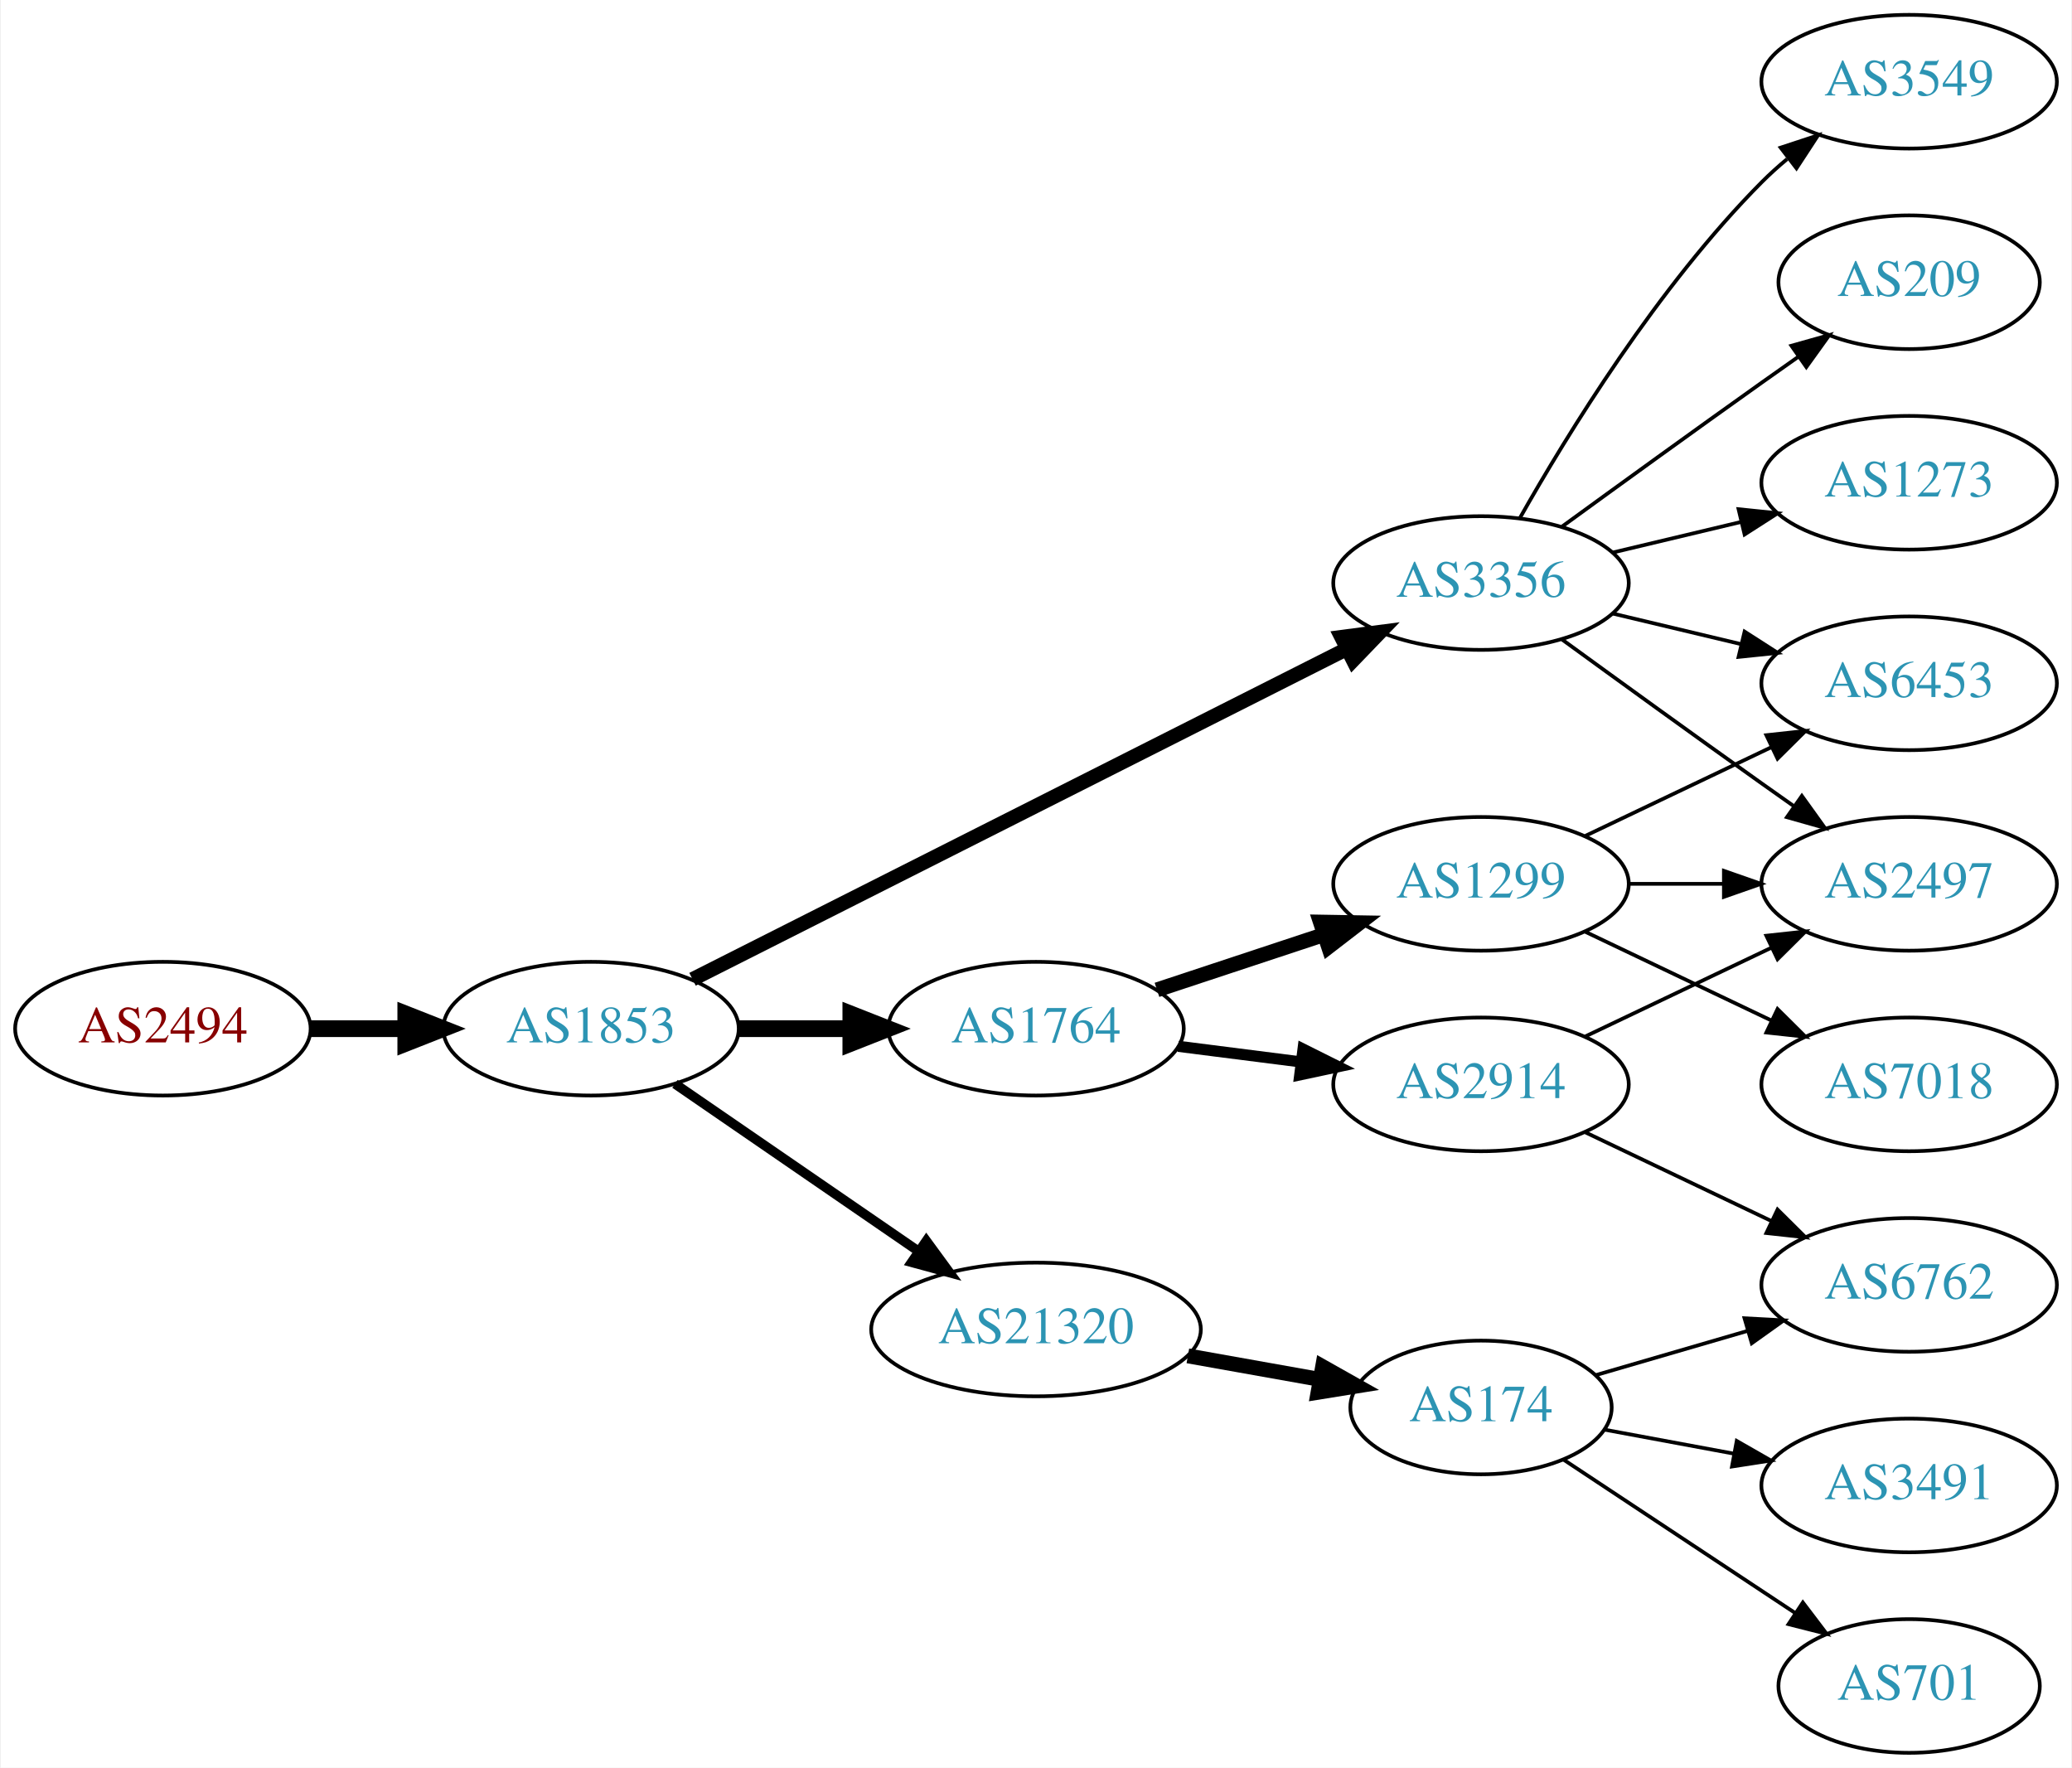
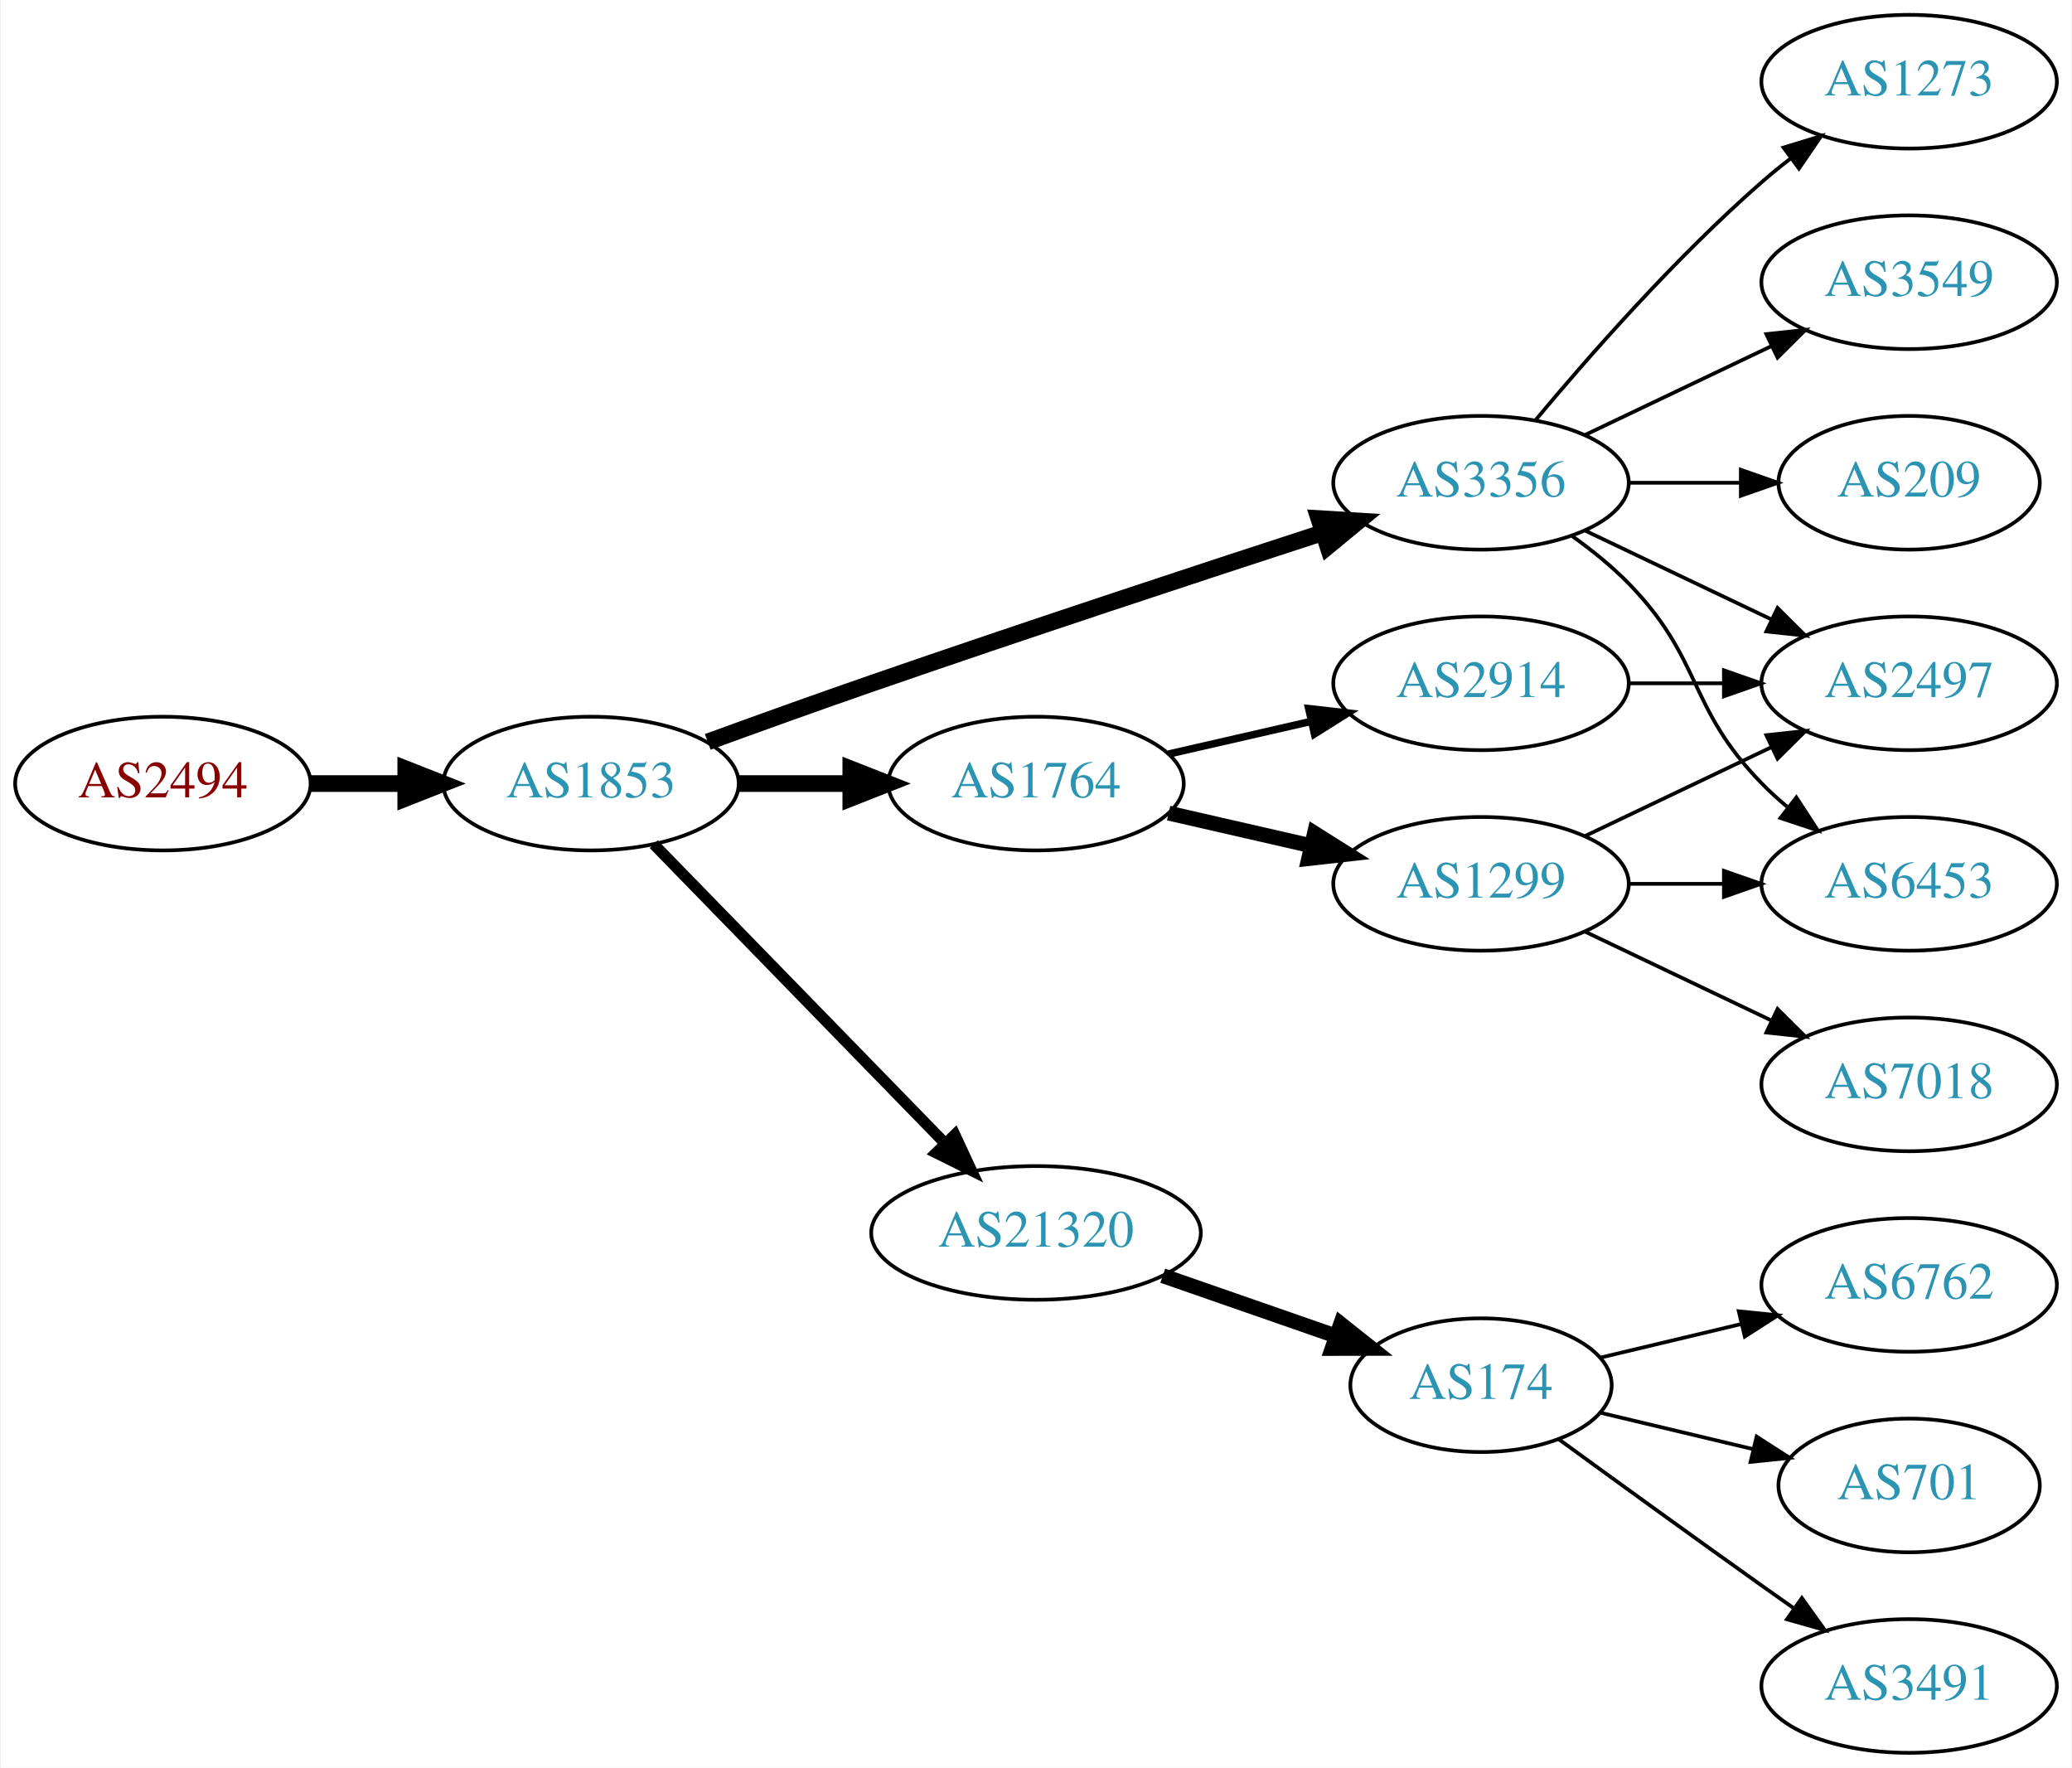
<svg xmlns="http://www.w3.org/2000/svg" xmlns:xlink="http://www.w3.org/1999/xlink" width="558pt" height="476pt" viewBox="0.00 0.00 557.56 476.00">
  <g id="graph0" class="graph" transform="scale(1 1) rotate(0) translate(4 472)">
    <polygon fill="white" stroke="none" points="-4,4 -4,-472 553.564,-472 553.564,4 -4,4" />
    <g id="node1" class="node">
      <g id="a_node1">
        <a xlink:href="/asn/2494" xlink:title="AS2494 ~ MUWNET Autonomous System [AT]">
-           <ellipse fill="#ffffff" stroke="black" cx="39.647" cy="-195" rx="39.794" ry="18" />
-           <text text-anchor="middle" x="39.647" y="-191.3" font-family="Times,serif" font-size="14.00" fill="#880000">AS2494</text>
+           <ellipse fill="#ffffff" stroke="black" cx="39.647" cy="-261" rx="39.794" ry="18" />
+           <text text-anchor="middle" x="39.647" y="-257.3" font-family="Times,serif" font-size="14.00" fill="#880000">AS2494</text>
        </a>
      </g>
    </g>
    <g id="node2" class="node">
      <g id="a_node2">
        <a xlink:href="/asn/1853" xlink:title="AS1853 ~ ACOnet Backbone [AT]">
-           <ellipse fill="#ffffff" stroke="black" cx="154.939" cy="-195" rx="39.794" ry="18" />
-           <text text-anchor="middle" x="154.939" y="-191.3" font-family="Times,serif" font-size="14.00" fill="#2c94b3">AS1853</text>
+           <ellipse fill="#ffffff" stroke="black" cx="154.939" cy="-261" rx="39.794" ry="18" />
+           <text text-anchor="middle" x="154.939" y="-257.3" font-family="Times,serif" font-size="14.00" fill="#2c94b3">AS1853</text>
        </a>
      </g>
    </g>
    <g id="edge1" class="edge">
-       <path fill="none" stroke="black" stroke-width="4.5" d="M79.319,-195C87.522,-195 96.286,-195 104.818,-195" />
-       <polygon fill="black" stroke="black" stroke-width="4.5" points="105.057,-198.938 115.057,-195 105.057,-191.063 105.057,-198.938" />
+       <path fill="none" stroke="black" stroke-width="4.5" d="M79.319,-261C87.522,-261 96.286,-261 104.818,-261" />
+       <polygon fill="black" stroke="black" stroke-width="4.5" points="105.057,-264.938 115.057,-261 105.057,-257.063 105.057,-264.938" />
    </g>
    <g id="node3" class="node">
      <g id="a_node3">
-         <a xlink:href="/asn/1764" xlink:title="AS1764 ~ NEXTLAYER-AS [AT]">
-           <ellipse fill="#ffffff" stroke="black" cx="274.782" cy="-195" rx="39.794" ry="18" />
-           <text text-anchor="middle" x="274.782" y="-191.3" font-family="Times,serif" font-size="14.00" fill="#2c94b3">AS1764</text>
+         <a xlink:href="/asn/3356" xlink:title="AS3356 ~ Level 3 Parent, LLC [US]">
+           <ellipse fill="#ffffff" stroke="black" cx="394.625" cy="-342" rx="39.794" ry="18" />
+           <text text-anchor="middle" x="394.625" y="-338.3" font-family="Times,serif" font-size="14.00" fill="#2c94b3">AS3356</text>
        </a>
      </g>
    </g>
    <g id="edge2" class="edge">
-       <path fill="none" stroke="black" stroke-width="4.5" d="M194.852,-195C204.405,-195 214.755,-195 224.718,-195" />
-       <polygon fill="black" stroke="black" stroke-width="4.5" points="224.91,-198.938 234.91,-195 224.91,-191.063 224.91,-198.938" />
+       <path fill="none" stroke="black" stroke-width="4.5" d="M186.38,-272.223C199.89,-277.149 216.001,-282.948 230.586,-288 271.695,-302.24 318.906,-317.789 351.909,-328.529" />
+       <polygon fill="black" stroke="black" stroke-width="4.5" points="350.945,-332.356 361.672,-331.701 353.378,-324.867 350.945,-332.356" />
    </g>
    <g id="node4" class="node">
      <g id="a_node4">
-         <a xlink:href="/asn/21320" xlink:title="AS21320 ~ GEANT Vereniging [EU]">
-           <ellipse fill="#ffffff" stroke="black" cx="274.782" cy="-114" rx="44.393" ry="18" />
-           <text text-anchor="middle" x="274.782" y="-110.3" font-family="Times,serif" font-size="14.00" fill="#2c94b3">AS21320</text>
+         <a xlink:href="/asn/1764" xlink:title="AS1764 ~ NEXTLAYER-AS [AT]">
+           <ellipse fill="#ffffff" stroke="black" cx="274.782" cy="-261" rx="39.794" ry="18" />
+           <text text-anchor="middle" x="274.782" y="-257.3" font-family="Times,serif" font-size="14.00" fill="#2c94b3">AS1764</text>
        </a>
      </g>
    </g>
    <g id="edge3" class="edge">
-       <path fill="none" stroke="black" stroke-width="2.571" d="M177.554,-180.143C195.926,-167.515 222.519,-149.236 243.095,-135.093" />
-       <polygon fill="black" stroke="black" stroke-width="2.571" points="245.246,-137.862 251.504,-129.313 241.281,-132.093 245.246,-137.862" />
+       <path fill="none" stroke="black" stroke-width="4.5" d="M194.852,-261C204.405,-261 214.755,-261 224.718,-261" />
+       <polygon fill="black" stroke="black" stroke-width="4.5" points="224.91,-264.938 234.91,-261 224.91,-257.063 224.91,-264.938" />
    </g>
    <g id="node5" class="node">
      <g id="a_node5">
-         <a xlink:href="/asn/3356" xlink:title="AS3356 ~ Level 3 Parent, LLC [US]">
-           <ellipse fill="#ffffff" stroke="black" cx="394.625" cy="-315" rx="39.794" ry="18" />
-           <text text-anchor="middle" x="394.625" y="-311.3" font-family="Times,serif" font-size="14.00" fill="#2c94b3">AS3356</text>
+         <a xlink:href="/asn/21320" xlink:title="AS21320 ~ GEANT Vereniging [EU]">
+           <ellipse fill="#ffffff" stroke="black" cx="274.782" cy="-140" rx="44.393" ry="18" />
+           <text text-anchor="middle" x="274.782" y="-136.3" font-family="Times,serif" font-size="14.00" fill="#2c94b3">AS21320</text>
        </a>
      </g>
    </g>
    <g id="edge4" class="edge">
-       <path fill="none" stroke="black" stroke-width="3.857" d="M182.284,-208.301C225.23,-229.983 310.35,-272.957 358.426,-297.229" />
-       <polygon fill="black" stroke="black" stroke-width="3.857" points="357.02,-300.44 367.524,-301.823 360.175,-294.191 357.02,-300.44" />
+       <path fill="none" stroke="black" stroke-width="3" d="M171.832,-244.681C192.014,-223.959 227.003,-188.033 250.275,-164.137" />
+       <polygon fill="black" stroke="black" stroke-width="3" points="252.915,-166.442 257.385,-156.836 247.9,-161.558 252.915,-166.442" />
    </g>
    <g id="node6" class="node">
      <g id="a_node6">
-         <a xlink:href="/asn/2914" xlink:title="AS2914 ~ NTT America, Inc. [US]">
-           <ellipse fill="#ffffff" stroke="black" cx="394.625" cy="-180" rx="39.794" ry="18" />
-           <text text-anchor="middle" x="394.625" y="-176.3" font-family="Times,serif" font-size="14.00" fill="#2c94b3">AS2914</text>
+         <a xlink:href="/asn/1273" xlink:title="AS1273 ~ Vodafone Group PLC [EU]">
+           <ellipse fill="#ffffff" stroke="black" cx="509.918" cy="-450" rx="39.794" ry="18" />
+           <text text-anchor="middle" x="509.918" y="-446.3" font-family="Times,serif" font-size="14.00" fill="#2c94b3">AS1273</text>
        </a>
      </g>
    </g>
    <g id="edge5" class="edge">
-       <path fill="none" stroke="black" stroke-width="3" d="M313.068,-190.254C323.6,-188.913 335.203,-187.436 346.243,-186.031" />
-       <polygon fill="black" stroke="black" stroke-width="3" points="346.699,-189.501 356.177,-184.767 345.815,-182.558 346.699,-189.501" />
+       <path fill="none" stroke="black" d="M409.255,-358.817C423.537,-375.929 447.084,-402.745 470.271,-423 472.737,-425.154 475.375,-427.294 478.073,-429.372" />
+       <polygon fill="black" stroke="black" points="476.098,-432.264 486.227,-435.37 480.246,-426.625 476.098,-432.264" />
    </g>
    <g id="node7" class="node">
      <g id="a_node7">
+         <a xlink:href="/asn/6453" xlink:title="AS6453 ~ TATA COMMUNICATIONS (AMERICA) INC [US]">
+           <ellipse fill="#ffffff" stroke="black" cx="509.918" cy="-234" rx="39.794" ry="18" />
+           <text text-anchor="middle" x="509.918" y="-230.3" font-family="Times,serif" font-size="14.00" fill="#2c94b3">AS6453</text>
+         </a>
+       </g>
+     </g>
+     <g id="edge6" class="edge">
+       <path fill="none" stroke="black" d="M419.219,-327.611C424.475,-323.852 429.806,-319.563 434.271,-315 454.443,-294.383 450.099,-281.617 470.271,-261 472.364,-258.861 474.647,-256.782 477.024,-254.79" />
+       <polygon fill="black" stroke="black" points="479.542,-257.268 485.323,-248.389 475.267,-251.725 479.542,-257.268" />
+     </g>
+     <g id="node8" class="node">
+       <g id="a_node8">
+         <a xlink:href="/asn/3549" xlink:title="AS3549 ~ Level 3 Parent, LLC [US]">
+           <ellipse fill="#ffffff" stroke="black" cx="509.918" cy="-396" rx="39.794" ry="18" />
+           <text text-anchor="middle" x="509.918" y="-392.3" font-family="Times,serif" font-size="14.00" fill="#2c94b3">AS3549</text>
+         </a>
+       </g>
+     </g>
+     <g id="edge7" class="edge">
+       <path fill="none" stroke="black" d="M422.761,-354.934C437.755,-362.081 456.576,-371.052 472.799,-378.785" />
+       <polygon fill="black" stroke="black" points="471.469,-382.028 482.002,-383.171 474.481,-375.709 471.469,-382.028" />
+     </g>
+     <g id="node9" class="node">
+       <g id="a_node9">
+         <a xlink:href="/asn/209" xlink:title="AS209 ~ CenturyLink Communications, LLC [US]">
+           <ellipse fill="#ffffff" stroke="black" cx="509.918" cy="-342" rx="35.194" ry="18" />
+           <text text-anchor="middle" x="509.918" y="-338.3" font-family="Times,serif" font-size="14.00" fill="#2c94b3">AS209</text>
+         </a>
+       </g>
+     </g>
+     <g id="edge8" class="edge">
+       <path fill="none" stroke="black" d="M434.297,-342C444.002,-342 454.493,-342 464.456,-342" />
+       <polygon fill="black" stroke="black" points="464.592,-345.5 474.592,-342 464.592,-338.5 464.592,-345.5" />
+     </g>
+     <g id="node10" class="node">
+       <g id="a_node10">
+         <a xlink:href="/asn/2497" xlink:title="AS2497 ~ Internet Initiative Japan Inc. [JP]">
+           <ellipse fill="#ffffff" stroke="black" cx="509.918" cy="-288" rx="39.794" ry="18" />
+           <text text-anchor="middle" x="509.918" y="-284.3" font-family="Times,serif" font-size="14.00" fill="#2c94b3">AS2497</text>
+         </a>
+       </g>
+     </g>
+     <g id="edge9" class="edge">
+       <path fill="none" stroke="black" d="M422.761,-329.066C437.755,-321.919 456.576,-312.948 472.799,-305.215" />
+       <polygon fill="black" stroke="black" points="474.481,-308.291 482.002,-300.829 471.469,-301.972 474.481,-308.291" />
+     </g>
+     <g id="node11" class="node">
+       <g id="a_node11">
        <a xlink:href="/asn/1299" xlink:title="AS1299 ~ Telia Carrier [EU]">
          <ellipse fill="#ffffff" stroke="black" cx="394.625" cy="-234" rx="39.794" ry="18" />
          <text text-anchor="middle" x="394.625" y="-230.3" font-family="Times,serif" font-size="14.00" fill="#2c94b3">AS1299</text>
        </a>
      </g>
    </g>
-     <g id="edge6" class="edge">
-       <path fill="none" stroke="black" stroke-width="4" d="M307.362,-205.451C321.099,-209.998 337.385,-215.387 352.085,-220.252" />
-       <polygon fill="black" stroke="black" stroke-width="4" points="351.364,-223.701 361.958,-223.52 353.564,-217.055 351.364,-223.701" />
-     </g>
-     <g id="node8" class="node">
-       <g id="a_node8">
-         <a xlink:href="/asn/174" xlink:title="AS174 ~ Cogent Communications [US]">
-           <ellipse fill="#ffffff" stroke="black" cx="394.625" cy="-93" rx="35.194" ry="18" />
-           <text text-anchor="middle" x="394.625" y="-89.3" font-family="Times,serif" font-size="14.00" fill="#2c94b3">AS174</text>
-         </a>
-       </g>
-     </g>
-     <g id="edge7" class="edge">
-       <path fill="none" stroke="black" stroke-width="4" d="M315.678,-106.89C327.143,-104.847 339.684,-102.612 351.291,-100.544" />
-       <polygon fill="black" stroke="black" stroke-width="4" points="351.969,-103.978 361.199,-98.778 350.74,-97.087 351.969,-103.978" />
-     </g>
-     <g id="node9" class="node">
-       <g id="a_node9">
-         <a xlink:href="/asn/3549" xlink:title="AS3549 ~ Level 3 Parent, LLC [US]">
-           <ellipse fill="#ffffff" stroke="black" cx="509.918" cy="-450" rx="39.794" ry="18" />
-           <text text-anchor="middle" x="509.918" y="-446.3" font-family="Times,serif" font-size="14.00" fill="#2c94b3">AS3549</text>
-         </a>
-       </g>
-     </g>
-     <g id="edge8" class="edge">
-       <path fill="none" stroke="black" d="M405.084,-332.49C417.866,-355.096 442.298,-394.886 470.271,-423 472.382,-425.121 474.678,-427.188 477.063,-429.171" />
-       <polygon fill="black" stroke="black" points="475.316,-432.242 485.379,-435.556 479.579,-426.69 475.316,-432.242" />
-     </g>
-     <g id="node10" class="node">
-       <g id="a_node10">
-         <a xlink:href="/asn/6453" xlink:title="AS6453 ~ TATA COMMUNICATIONS (AMERICA) INC [US]">
-           <ellipse fill="#ffffff" stroke="black" cx="509.918" cy="-288" rx="39.794" ry="18" />
-           <text text-anchor="middle" x="509.918" y="-284.3" font-family="Times,serif" font-size="14.00" fill="#2c94b3">AS6453</text>
-         </a>
-       </g>
-     </g>
-     <g id="edge9" class="edge">
-       <path fill="none" stroke="black" d="M430.232,-306.752C441.103,-304.162 453.257,-301.265 464.7,-298.538" />
-       <polygon fill="black" stroke="black" points="465.606,-301.92 474.522,-296.197 463.983,-295.111 465.606,-301.92" />
-     </g>
-     <g id="node11" class="node">
-       <g id="a_node11">
-         <a xlink:href="/asn/209" xlink:title="AS209 ~ CenturyLink Communications, LLC [US]">
-           <ellipse fill="#ffffff" stroke="black" cx="509.918" cy="-396" rx="35.194" ry="18" />
-           <text text-anchor="middle" x="509.918" y="-392.3" font-family="Times,serif" font-size="14.00" fill="#2c94b3">AS209</text>
-         </a>
-       </g>
-     </g>
    <g id="edge10" class="edge">
-       <path fill="none" stroke="black" d="M416.473,-330.222C431.407,-341.091 452.02,-356.025 470.271,-369 473.481,-371.282 476.85,-373.661 480.205,-376.018" />
-       <polygon fill="black" stroke="black" points="478.217,-378.899 488.416,-381.77 482.233,-373.166 478.217,-378.899" />
+       <path fill="none" stroke="black" stroke-width="4" d="M310.501,-253.045C322.501,-250.296 336.122,-247.175 348.815,-244.267" />
+       <polygon fill="black" stroke="black" stroke-width="4" points="349.78,-247.636 358.746,-241.991 348.217,-240.813 349.78,-247.636" />
    </g>
    <g id="node12" class="node">
      <g id="a_node12">
-         <a xlink:href="/asn/1273" xlink:title="AS1273 ~ Vodafone Group PLC [EU]">
-           <ellipse fill="#ffffff" stroke="black" cx="509.918" cy="-342" rx="39.794" ry="18" />
-           <text text-anchor="middle" x="509.918" y="-338.3" font-family="Times,serif" font-size="14.00" fill="#2c94b3">AS1273</text>
+         <a xlink:href="/asn/2914" xlink:title="AS2914 ~ NTT America, Inc. [US]">
+           <ellipse fill="#ffffff" stroke="black" cx="394.625" cy="-288" rx="39.794" ry="18" />
+           <text text-anchor="middle" x="394.625" y="-284.3" font-family="Times,serif" font-size="14.00" fill="#2c94b3">AS2914</text>
        </a>
      </g>
    </g>
    <g id="edge11" class="edge">
-       <path fill="none" stroke="black" d="M430.232,-323.248C441.103,-325.838 453.257,-328.735 464.7,-331.462" />
-       <polygon fill="black" stroke="black" points="463.983,-334.889 474.522,-333.803 465.606,-328.08 463.983,-334.889" />
+       <path fill="none" stroke="black" stroke-width="2" d="M310.501,-268.955C322.501,-271.704 336.122,-274.825 348.815,-277.733" />
+       <polygon fill="black" stroke="black" stroke-width="2" points="348.217,-281.187 358.746,-280.009 349.78,-274.364 348.217,-281.187" />
    </g>
    <g id="node13" class="node">
      <g id="a_node13">
-         <a xlink:href="/asn/2497" xlink:title="AS2497 ~ Internet Initiative Japan Inc. [JP]">
-           <ellipse fill="#ffffff" stroke="black" cx="509.918" cy="-234" rx="39.794" ry="18" />
-           <text text-anchor="middle" x="509.918" y="-230.3" font-family="Times,serif" font-size="14.00" fill="#2c94b3">AS2497</text>
+         <a xlink:href="/asn/174" xlink:title="AS174 ~ Cogent Communications [US]">
+           <ellipse fill="#ffffff" stroke="black" cx="394.625" cy="-99" rx="35.194" ry="18" />
+           <text text-anchor="middle" x="394.625" y="-95.3" font-family="Times,serif" font-size="14.00" fill="#2c94b3">AS174</text>
        </a>
      </g>
    </g>
    <g id="edge12" class="edge">
-       <path fill="none" stroke="black" d="M416.473,-299.778C431.407,-288.909 452.02,-273.975 470.271,-261 473.091,-258.995 476.034,-256.915 478.983,-254.841" />
-       <polygon fill="black" stroke="black" points="481.029,-257.681 487.207,-249.074 477.01,-251.95 481.029,-257.681" />
+       <path fill="none" stroke="black" stroke-width="4" d="M308.921,-128.47C323.441,-123.419 340.562,-117.462 355.597,-112.23" />
+       <polygon fill="black" stroke="black" stroke-width="4" points="356.834,-115.506 365.129,-108.914 354.534,-108.895 356.834,-115.506" />
+     </g>
+     <g id="edge19" class="edge">
+       <path fill="none" stroke="black" d="M434.297,-234C442.5,-234 451.264,-234 459.796,-234" />
+       <polygon fill="black" stroke="black" points="460.035,-237.5 470.035,-234 460.035,-230.5 460.035,-237.5" />
+     </g>
+     <g id="edge18" class="edge">
+       <path fill="none" stroke="black" d="M422.761,-246.934C437.755,-254.081 456.576,-263.052 472.799,-270.785" />
+       <polygon fill="black" stroke="black" points="471.469,-274.028 482.002,-275.171 474.481,-267.709 471.469,-274.028" />
+     </g>
+     <g id="node17" class="node">
+       <g id="a_node17">
+         <a xlink:href="/asn/7018" xlink:title="AS7018 ~ AT&amp;T Services, Inc. [US]">
+           <ellipse fill="#ffffff" stroke="black" cx="509.918" cy="-180" rx="39.794" ry="18" />
+           <text text-anchor="middle" x="509.918" y="-176.3" font-family="Times,serif" font-size="14.00" fill="#2c94b3">AS7018</text>
+         </a>
+       </g>
    </g>
    <g id="edge17" class="edge">
-       <path fill="none" stroke="black" d="M422.761,-192.934C437.755,-200.081 456.576,-209.052 472.799,-216.785" />
-       <polygon fill="black" stroke="black" points="471.469,-220.028 482.002,-221.171 474.481,-213.709 471.469,-220.028" />
-     </g>
-     <g id="node15" class="node">
-       <g id="a_node15">
+       <path fill="none" stroke="black" d="M422.761,-221.066C437.755,-213.919 456.576,-204.948 472.799,-197.215" />
+       <polygon fill="black" stroke="black" points="474.481,-200.291 482.002,-192.829 471.469,-193.972 474.481,-200.291" />
+     </g>
+     <g id="edge16" class="edge">
+       <path fill="none" stroke="black" d="M434.297,-288C442.5,-288 451.264,-288 459.796,-288" />
+       <polygon fill="black" stroke="black" points="460.035,-291.5 470.035,-288 460.035,-284.5 460.035,-291.5" />
+     </g>
+     <g id="node14" class="node">
+       <g id="a_node14">
        <a xlink:href="/asn/6762" xlink:title="AS6762 ~ TELECOM ITALIA SPARKLE S.p.A. [IT]">
          <ellipse fill="#ffffff" stroke="black" cx="509.918" cy="-126" rx="39.794" ry="18" />
          <text text-anchor="middle" x="509.918" y="-122.3" font-family="Times,serif" font-size="14.00" fill="#2c94b3">AS6762</text>
        </a>
      </g>
    </g>
-     <g id="edge16" class="edge">
-       <path fill="none" stroke="black" d="M422.761,-167.066C437.755,-159.919 456.576,-150.948 472.799,-143.215" />
-       <polygon fill="black" stroke="black" points="474.481,-146.291 482.002,-138.829 471.469,-139.972 474.481,-146.291" />
+     <g id="edge13" class="edge">
+       <path fill="none" stroke="black" d="M426.882,-106.449C438.562,-109.233 452.058,-112.449 464.687,-115.459" />
+       <polygon fill="black" stroke="black" points="464.04,-118.903 474.579,-117.816 465.663,-112.093 464.04,-118.903" />
+     </g>
+     <g id="node15" class="node">
+       <g id="a_node15">
+         <a xlink:href="/asn/701" xlink:title="AS701 ~ UUNET [US]">
+           <ellipse fill="#ffffff" stroke="black" cx="509.918" cy="-72" rx="35.194" ry="18" />
+           <text text-anchor="middle" x="509.918" y="-68.3" font-family="Times,serif" font-size="14.00" fill="#2c94b3">AS701</text>
+         </a>
+       </g>
    </g>
    <g id="edge14" class="edge">
-       <path fill="none" stroke="black" d="M422.761,-246.934C437.755,-254.081 456.576,-263.052 472.799,-270.785" />
-       <polygon fill="black" stroke="black" points="471.469,-274.028 482.002,-275.171 474.481,-267.709 471.469,-274.028" />
-     </g>
-     <g id="edge15" class="edge">
-       <path fill="none" stroke="black" d="M434.297,-234C442.5,-234 451.264,-234 459.796,-234" />
-       <polygon fill="black" stroke="black" points="460.035,-237.5 470.035,-234 460.035,-230.5 460.035,-237.5" />
-     </g>
-     <g id="node14" class="node">
-       <g id="a_node14">
-         <a xlink:href="/asn/7018" xlink:title="AS7018 ~ AT&amp;T Services, Inc. [US]">
-           <ellipse fill="#ffffff" stroke="black" cx="509.918" cy="-180" rx="39.794" ry="18" />
-           <text text-anchor="middle" x="509.918" y="-176.3" font-family="Times,serif" font-size="14.00" fill="#2c94b3">AS7018</text>
-         </a>
-       </g>
-     </g>
-     <g id="edge13" class="edge">
-       <path fill="none" stroke="black" d="M422.761,-221.066C437.755,-213.919 456.576,-204.948 472.799,-197.215" />
-       <polygon fill="black" stroke="black" points="474.481,-200.291 482.002,-192.829 471.469,-193.972 474.481,-200.291" />
-     </g>
-     <g id="edge20" class="edge">
-       <path fill="none" stroke="black" d="M425.391,-101.67C437.947,-105.328 452.796,-109.653 466.467,-113.635" />
-       <polygon fill="black" stroke="black" points="465.583,-117.023 476.163,-116.459 467.541,-110.302 465.583,-117.023" />
+       <path fill="none" stroke="black" d="M426.882,-91.551C439.513,-88.54 454.267,-85.024 467.752,-81.811" />
+       <polygon fill="black" stroke="black" points="468.846,-85.148 477.762,-79.425 467.223,-78.339 468.846,-85.148" />
    </g>
    <g id="node16" class="node">
      <g id="a_node16">
-         <a xlink:href="/asn/701" xlink:title="AS701 ~ UUNET [US]">
-           <ellipse fill="#ffffff" stroke="black" cx="509.918" cy="-18" rx="35.194" ry="18" />
-           <text text-anchor="middle" x="509.918" y="-14.3" font-family="Times,serif" font-size="14.00" fill="#2c94b3">AS701</text>
-         </a>
-       </g>
-     </g>
-     <g id="edge18" class="edge">
-       <path fill="none" stroke="black" d="M416.934,-78.893C434.499,-67.265 459.611,-50.641 479.16,-37.699" />
-       <polygon fill="black" stroke="black" points="481.297,-40.482 487.704,-32.044 477.433,-34.645 481.297,-40.482" />
-     </g>
-     <g id="node17" class="node">
-       <g id="a_node17">
        <a xlink:href="/asn/3491" xlink:title="AS3491 ~ PCCW Global, Inc. [US]">
-           <ellipse fill="#ffffff" stroke="black" cx="509.918" cy="-72" rx="39.794" ry="18" />
-           <text text-anchor="middle" x="509.918" y="-68.3" font-family="Times,serif" font-size="14.00" fill="#2c94b3">AS3491</text>
-         </a>
-       </g>
-     </g>
-     <g id="edge19" class="edge">
-       <path fill="none" stroke="black" d="M427.787,-87.038C438.615,-85.031 450.92,-82.75 462.617,-80.582" />
-       <polygon fill="black" stroke="black" points="463.492,-83.98 472.686,-78.716 462.216,-77.097 463.492,-83.98" />
+           <ellipse fill="#ffffff" stroke="black" cx="509.918" cy="-18" rx="39.794" ry="18" />
+           <text text-anchor="middle" x="509.918" y="-14.3" font-family="Times,serif" font-size="14.00" fill="#2c94b3">AS3491</text>
+         </a>
+       </g>
+     </g>
+     <g id="edge15" class="edge">
+       <path fill="none" stroke="black" d="M415.521,-84.471C430.522,-73.55 451.629,-58.253 470.271,-45 473.091,-42.995 476.034,-40.915 478.983,-38.841" />
+       <polygon fill="black" stroke="black" points="481.029,-41.681 487.207,-33.074 477.01,-35.95 481.029,-41.681" />
    </g>
  </g>
</svg>
